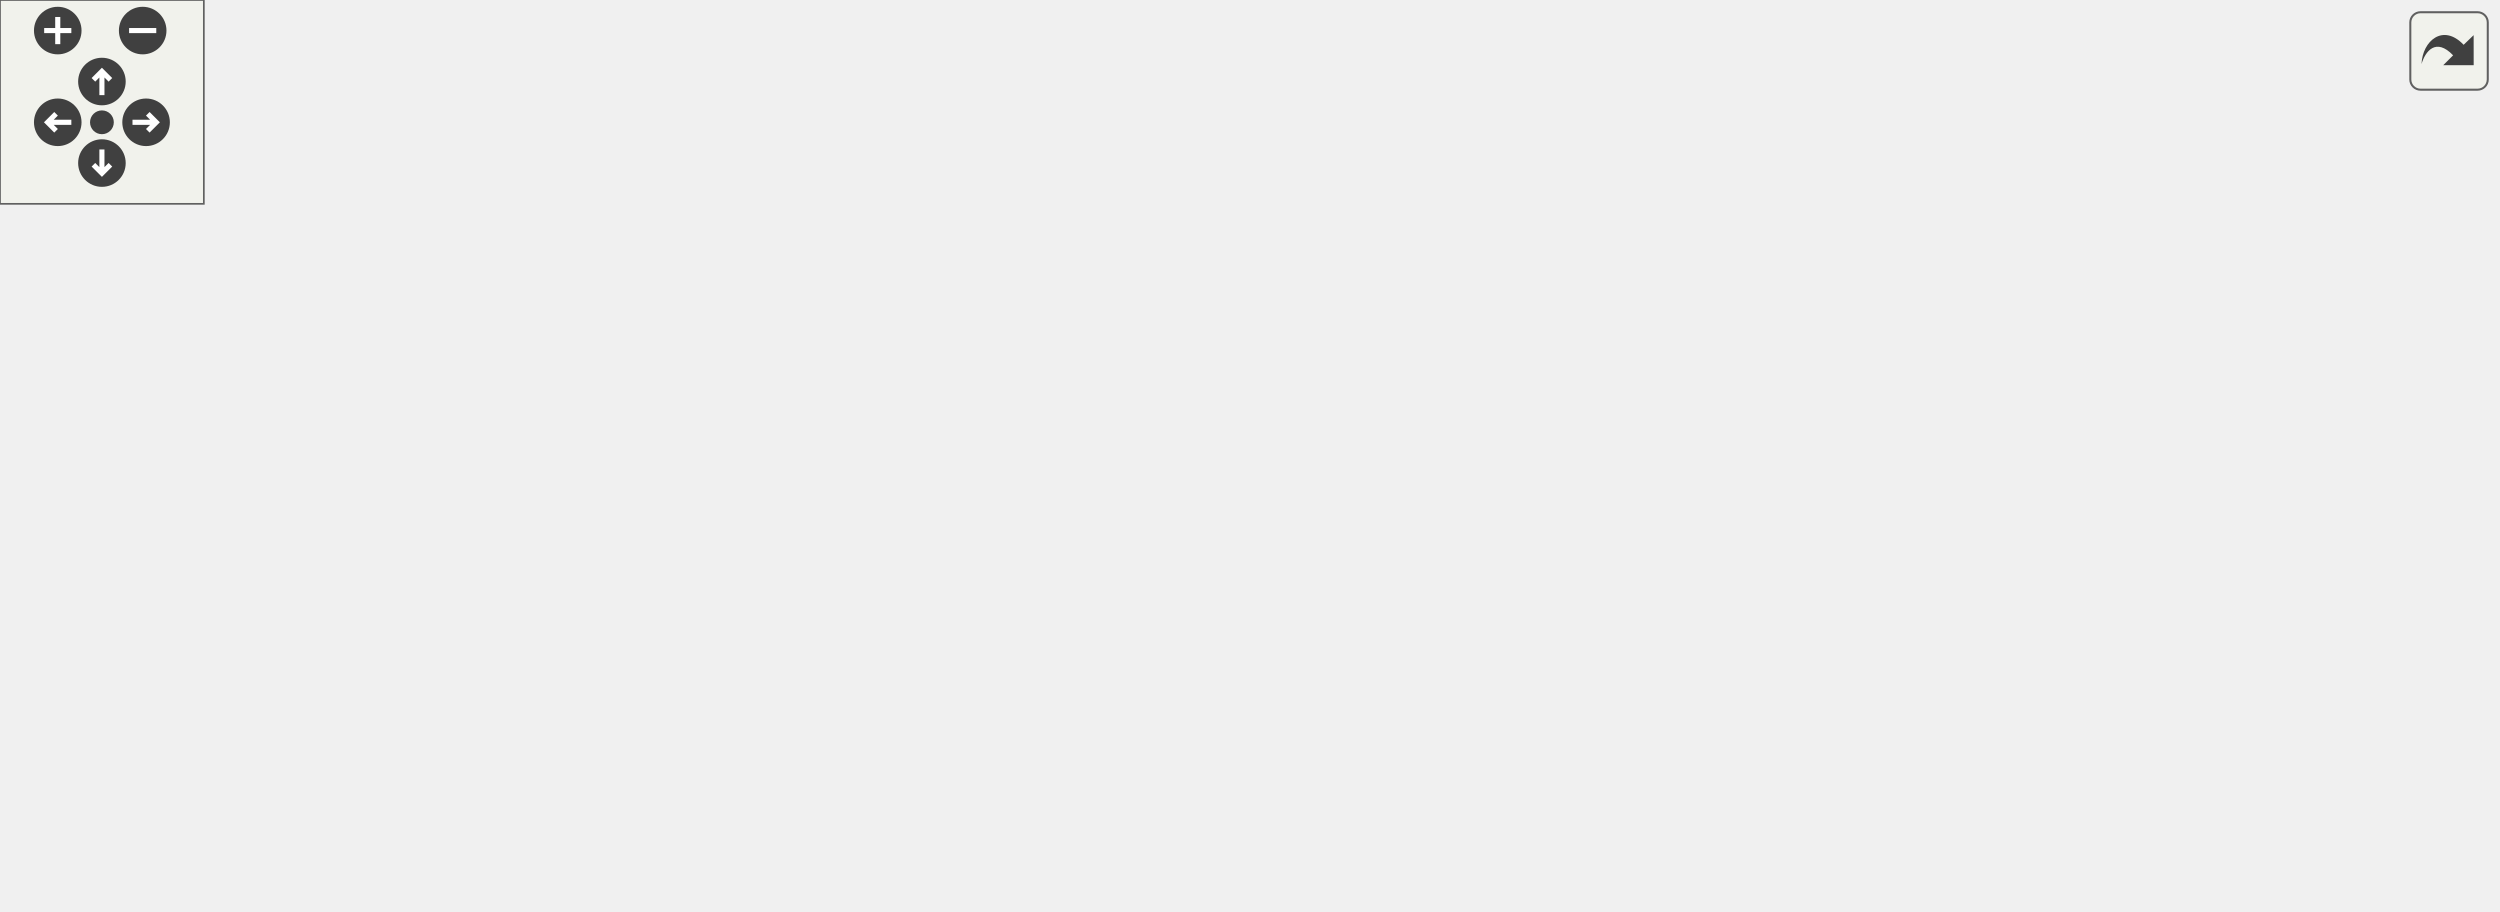
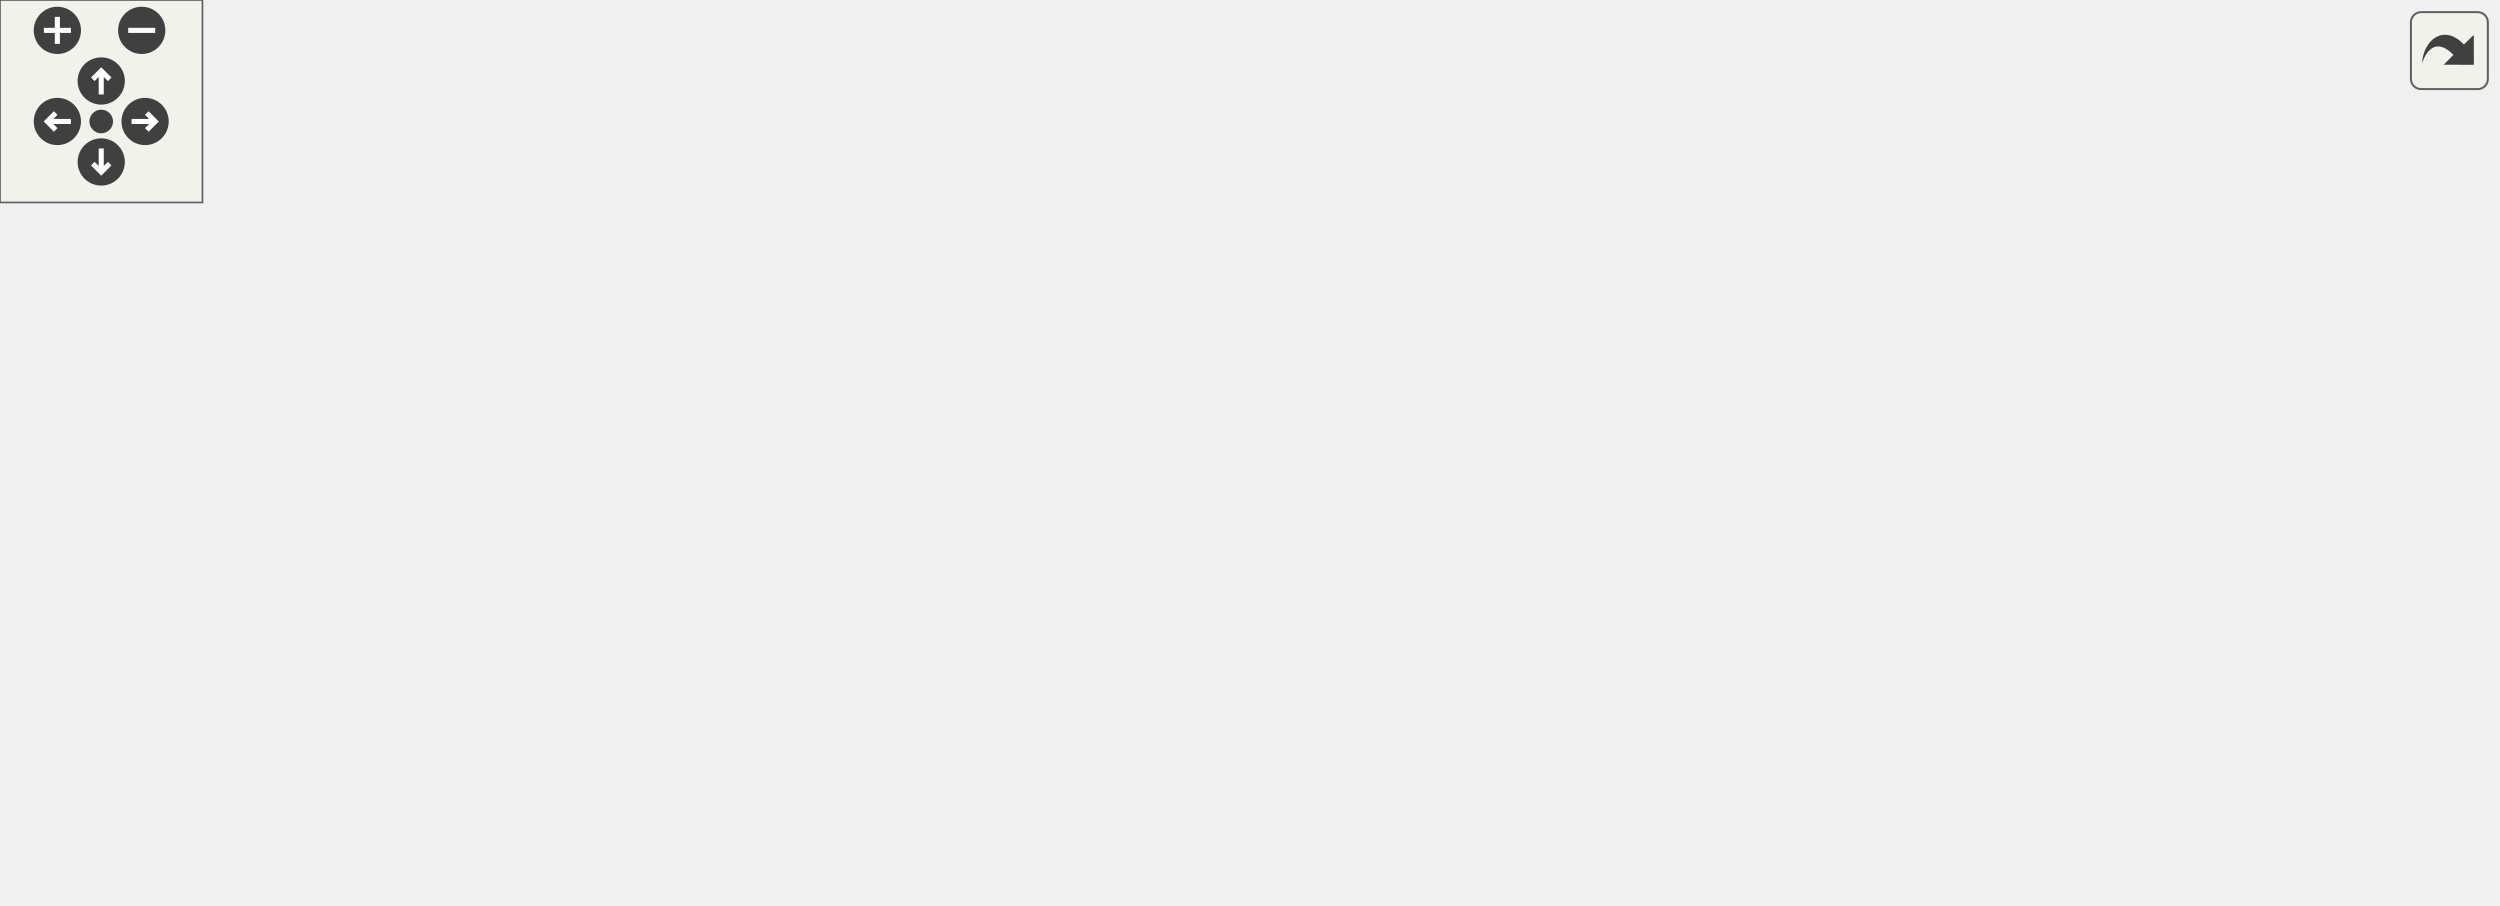
<svg xmlns="http://www.w3.org/2000/svg" xmlns:xlink="http://www.w3.org/1999/xlink" id="main" version="1.1" xml:space="preserve">
  <style type="text/css">
.edge:hover path { stroke: red; }
.edge:hover polygon { stroke: red; fill: red; }
</style>
  <defs>
    <circle id="rim" cx="0" cy="0" r="7" />
    <circle id="rim2" cx="0" cy="0" r="3.5" />
    <g id="zoomPlus">
      <use xlink:href="#rim" fill="#404040">
        <set attributeName="fill" to="#808080" begin="zoomplus.mouseover" end="zoomplus.mouseout" />
      </use>
      <path d="M-4,0h8M0,-4v8" fill="none" stroke="white" stroke-width="1.5" pointer-events="none" />
    </g>
    <g id="zoomMin">
      <use xlink:href="#rim" fill="#404040">
        <set attributeName="fill" to="#808080" begin="zoomminus.mouseover" end="zoomminus.mouseout" />
      </use>
      <path d="M-4,0h8" fill="none" stroke="white" stroke-width="1.5" pointer-events="none" />
    </g>
    <g id="dirArrow">
      <path fill="none" stroke="white" stroke-width="1.5" d="M0,-3.0v7 M-2.5,-0.5L0,-3.0L2.5,-0.5" />
    </g>
    <g id="resetDef">
      <use xlink:href="#rim2" fill="#404040">
        <set attributeName="fill" to="#808080" begin="reset.mouseover" end="reset.mouseout" />
      </use>
    </g>
  </defs>
  <svg id="graph" class="graph">
    <g id="viewport">
      <g id="node1" class="node">
        <polygon fill="#bfbfbf" stroke="black" points="300,-0.5 300,-19.5 342,-19.5 342,-0.5 300,-0.5" />
        <text text-anchor="middle" x="321" y="-7.5" font-family="Helvetica,sans-Serif" font-size="10.00">Client</text>
      </g>
      <g id="node2" class="node">
        <g id="a_node2">
          <a xlink:href="../../d8/d4b/classObject.html" target="_top" xlink:title="Object">
            <polygon fill="none" stroke="black" points="-0.5,-188.5 -0.5,-207.5 44.5,-207.5 44.5,-188.5 -0.5,-188.5" />
            <text text-anchor="middle" x="22" y="-195.5" font-family="Helvetica,sans-Serif" font-size="10.00">Object</text>
          </a>
        </g>
      </g>
      <g id="edge1" class="edge">
        <path fill="none" stroke="midnightblue" d="M20.994,-178.048C20.336,-144.126 24.372,-73.288 66,-38 83.701,-22.995 241.719,-14.522 299.749,-11.894" />
        <polygon fill="midnightblue" stroke="midnightblue" points="17.509,-178.521 21.368,-188.388 24.504,-178.268 17.509,-178.521" />
      </g>
      <g id="node3" class="node">
        <polygon fill="none" stroke="#bfbfbf" points="62.5,-188.5 62.5,-207.5 103.5,-207.5 103.5,-188.5 62.5,-188.5" />
        <text text-anchor="middle" x="83" y="-195.5" font-family="Helvetica,sans-Serif" font-size="10.00">string</text>
      </g>
      <g id="edge2" class="edge">
        <path fill="none" stroke="#9a32cd" stroke-dasharray="5,2" d="M77.65,-178.582C69.308,-145.56 57.663,-76.174 94,-38 108.058,-23.231 245.821,-14.775 299.626,-12.013" />
        <polygon fill="#9a32cd" stroke="#9a32cd" points="74.287,-179.552 80.279,-188.289 81.043,-177.722 74.287,-179.552" />
        <text text-anchor="middle" x="142.5" y="-145.5" font-family="Helvetica,sans-Serif" font-size="10.00"> netaddress</text>
        <text text-anchor="middle" x="142.5" y="-134.5" font-family="Helvetica,sans-Serif" font-size="10.00">crypto_idfp</text>
        <text text-anchor="middle" x="142.5" y="-123.5" font-family="Helvetica,sans-Serif" font-size="10.00">playermodel</text>
        <text text-anchor="middle" x="142.5" y="-112.5" font-family="Helvetica,sans-Serif" font-size="10.00">crypto_signmethod</text>
        <text text-anchor="middle" x="142.5" y="-101.5" font-family="Helvetica,sans-Serif" font-size="10.00">crypto_keyfp</text>
        <text text-anchor="middle" x="142.5" y="-90.5" font-family="Helvetica,sans-Serif" font-size="10.00">netname</text>
        <text text-anchor="middle" x="142.5" y="-79.5" font-family="Helvetica,sans-Serif" font-size="10.00">crypto_mykeyfp</text>
        <text text-anchor="middle" x="142.5" y="-68.5" font-family="Helvetica,sans-Serif" font-size="10.00">netname_previous</text>
        <text text-anchor="middle" x="142.5" y="-57.5" font-family="Helvetica,sans-Serif" font-size="10.00">crypto_encryptmethod</text>
      </g>
      <g id="node4" class="node">
        <polygon fill="none" stroke="#bfbfbf" points="182.5,-188.5 182.5,-207.5 223.5,-207.5 223.5,-188.5 182.5,-188.5" />
        <text text-anchor="middle" x="203" y="-195.5" font-family="Helvetica,sans-Serif" font-size="10.00">entity</text>
      </g>
      <g id="edge3" class="edge">
        <path fill="none" stroke="#9a32cd" stroke-dasharray="5,2" d="M199.227,-178.535C193.721,-145.95 187.565,-77.922 222,-38 241.199,-15.741 276.776,-10.959 299.643,-10.372" />
        <polygon fill="#9a32cd" stroke="#9a32cd" points="195.807,-179.289 201.079,-188.479 202.688,-178.007 195.807,-179.289" />
        <text text-anchor="middle" x="269.5" y="-123.5" font-family="Helvetica,sans-Serif" font-size="10.00"> scorekeeper</text>
        <text text-anchor="middle" x="269.5" y="-112.5" font-family="Helvetica,sans-Serif" font-size="10.00">accuracy</text>
        <text text-anchor="middle" x="269.5" y="-101.5" font-family="Helvetica,sans-Serif" font-size="10.00">teamkill_soundsource</text>
        <text text-anchor="middle" x="269.5" y="-90.5" font-family="Helvetica,sans-Serif" font-size="10.00">active_minigame</text>
        <text text-anchor="middle" x="269.5" y="-79.5" font-family="Helvetica,sans-Serif" font-size="10.00">cursor_trace_ent</text>
      </g>
      <g id="node5" class="node">
        <polygon fill="none" stroke="#bfbfbf" points="299,-188.5 299,-207.5 343,-207.5 343,-188.5 299,-188.5" />
        <text text-anchor="middle" x="321" y="-195.5" font-family="Helvetica,sans-Serif" font-size="10.00">vector</text>
      </g>
      <g id="edge4" class="edge">
        <path fill="none" stroke="#9a32cd" stroke-dasharray="5,2" d="M321,-177.86C321,-138.211 321,-48.417 321,-19.881" />
        <polygon fill="#9a32cd" stroke="#9a32cd" points="317.5,-178.029 321,-188.029 324.5,-178.029 317.5,-178.029" />
        <text text-anchor="middle" x="366.5" y="-134.5" font-family="Helvetica,sans-Serif" font-size="10.00"> movement</text>
        <text text-anchor="middle" x="366.5" y="-123.5" font-family="Helvetica,sans-Serif" font-size="10.00">cursor_trace_start</text>
        <text text-anchor="middle" x="366.5" y="-112.5" font-family="Helvetica,sans-Serif" font-size="10.00">v_angle</text>
        <text text-anchor="middle" x="366.5" y="-101.5" font-family="Helvetica,sans-Serif" font-size="10.00">cursor_screen</text>
        <text text-anchor="middle" x="366.5" y="-90.5" font-family="Helvetica,sans-Serif" font-size="10.00">v_angle_old</text>
        <text text-anchor="middle" x="366.5" y="-79.5" font-family="Helvetica,sans-Serif" font-size="10.00">cursor_trace_endpos</text>
        <text text-anchor="middle" x="366.5" y="-68.5" font-family="Helvetica,sans-Serif" font-size="10.00">movement_old</text>
      </g>
      <g id="node6" class="node">
        <polygon fill="none" stroke="#bfbfbf" points="417.5,-188.5 417.5,-207.5 452.5,-207.5 452.5,-188.5 417.5,-188.5" />
        <text text-anchor="middle" x="435" y="-195.5" font-family="Helvetica,sans-Serif" font-size="10.00">float</text>
      </g>
      <g id="edge5" class="edge">
        <path fill="none" stroke="#9a32cd" stroke-dasharray="5,2" d="M434.877,-178.157C434.245,-140.69 430.808,-58.659 413,-38 395.502,-17.701 363.625,-12.255 342.376,-11.009" />
        <polygon fill="#9a32cd" stroke="#9a32cd" points="431.378,-178.279 434.996,-188.237 438.378,-178.197 431.378,-178.279" />
        <text text-anchor="middle" x="482" y="-162" font-family="Helvetica,sans-Serif" font-size="10.00"> taunt_soundtime</text>
        <text text-anchor="middle" x="482" y="-151" font-family="Helvetica,sans-Serif" font-size="10.00">spectatortime</text>
        <text text-anchor="middle" x="482" y="-140" font-family="Helvetica,sans-Serif" font-size="10.00">ping</text>
        <text text-anchor="middle" x="482" y="-129" font-family="Helvetica,sans-Serif" font-size="10.00">teamkill_complain</text>
        <text text-anchor="middle" x="482" y="-118" font-family="Helvetica,sans-Serif" font-size="10.00">ping_packetloss</text>
        <text text-anchor="middle" x="482" y="-107" font-family="Helvetica,sans-Serif" font-size="10.00">teamkill_soundtime</text>
        <text text-anchor="start" x="435" y="-96" font-family="Helvetica,sans-Serif" font-size="10.00">hasweapon_complain</text>
        <text text-anchor="middle" x="482" y="-85" font-family="Helvetica,sans-Serif" font-size="10.00">_spam</text>
        <text text-anchor="middle" x="482" y="-74" font-family="Helvetica,sans-Serif" font-size="10.00">model_randomizer</text>
        <text text-anchor="middle" x="482" y="-63" font-family="Helvetica,sans-Serif" font-size="10.00">motd_actived_time</text>
        <text text-anchor="middle" x="482" y="-52" font-family="Helvetica,sans-Serif" font-size="10.00">pm_frametime</text>
        <text text-anchor="middle" x="482" y="-41" font-family="Helvetica,sans-Serif" font-size="10.00">...</text>
      </g>
      <g id="node7" class="node">
        <polygon fill="none" stroke="#bfbfbf" points="537.5,-188.5 537.5,-207.5 566.5,-207.5 566.5,-188.5 537.5,-188.5" />
        <text text-anchor="middle" x="552" y="-195.5" font-family="Helvetica,sans-Serif" font-size="10.00">int</text>
      </g>
      <g id="edge6" class="edge">
        <path fill="none" stroke="#9a32cd" stroke-dasharray="5,2" d="M552.137,-177.915C551.982,-140.002 549.373,-57.199 530,-38 503.883,-12.118 389.936,-10.234 342.179,-10.619" />
        <polygon fill="#9a32cd" stroke="#9a32cd" points="548.637,-178.114 552.122,-188.119 555.637,-178.124 548.637,-178.114" />
-         <text text-anchor="middle" x="587.5" y="-156.5" font-family="Helvetica,sans-Serif" font-size="10.00"> parm_idlesince</text>
-         <text text-anchor="middle" x="587.5" y="-145.5" font-family="Helvetica,sans-Serif" font-size="10.00">button10</text>
-         <text text-anchor="middle" x="587.5" y="-134.5" font-family="Helvetica,sans-Serif" font-size="10.00">button4</text>
-         <text text-anchor="middle" x="587.5" y="-123.5" font-family="Helvetica,sans-Serif" font-size="10.00">button11</text>
-         <text text-anchor="middle" x="587.5" y="-112.5" font-family="Helvetica,sans-Serif" font-size="10.00">button5</text>
-         <text text-anchor="middle" x="587.5" y="-101.5" font-family="Helvetica,sans-Serif" font-size="10.00">killcount</text>
-         <text text-anchor="middle" x="587.5" y="-90.5" font-family="Helvetica,sans-Serif" font-size="10.00">button12</text>
-         <text text-anchor="middle" x="587.5" y="-79.5" font-family="Helvetica,sans-Serif" font-size="10.00">button6</text>
-         <text text-anchor="middle" x="587.5" y="-68.5" font-family="Helvetica,sans-Serif" font-size="10.00">impulse</text>
-         <text text-anchor="middle" x="587.5" y="-57.5" font-family="Helvetica,sans-Serif" font-size="10.00">cursor_active</text>
-         <text text-anchor="middle" x="587.5" y="-46.5" font-family="Helvetica,sans-Serif" font-size="10.00">...</text>
+         <text text-anchor="middle" x="590" y="-162" font-family="Helvetica,sans-Serif" font-size="10.00"> parm_idlesince</text>
+         <text text-anchor="middle" x="590" y="-151" font-family="Helvetica,sans-Serif" font-size="10.00">button10</text>
+         <text text-anchor="middle" x="590" y="-140" font-family="Helvetica,sans-Serif" font-size="10.00">button4</text>
+         <text text-anchor="middle" x="590" y="-129" font-family="Helvetica,sans-Serif" font-size="10.00">button11</text>
+         <text text-anchor="middle" x="590" y="-118" font-family="Helvetica,sans-Serif" font-size="10.00">button5</text>
+         <text text-anchor="start" x="553" y="-107" font-family="Helvetica,sans-Serif" font-size="10.00">specialcommand</text>
+         <text text-anchor="middle" x="590" y="-96" font-family="Helvetica,sans-Serif" font-size="10.00">_pos</text>
+         <text text-anchor="middle" x="590" y="-85" font-family="Helvetica,sans-Serif" font-size="10.00">killcount</text>
+         <text text-anchor="middle" x="590" y="-74" font-family="Helvetica,sans-Serif" font-size="10.00">button12</text>
+         <text text-anchor="middle" x="590" y="-63" font-family="Helvetica,sans-Serif" font-size="10.00">button6</text>
+         <text text-anchor="middle" x="590" y="-52" font-family="Helvetica,sans-Serif" font-size="10.00">impulse</text>
+         <text text-anchor="middle" x="590" y="-41" font-family="Helvetica,sans-Serif" font-size="10.00">...</text>
      </g>
      <g id="node8" class="node">
-         <polygon fill="none" stroke="#bfbfbf" points="626.5,-188.5 626.5,-207.5 661.5,-207.5 661.5,-188.5 626.5,-188.5" />
-         <text text-anchor="middle" x="644" y="-195.5" font-family="Helvetica,sans-Serif" font-size="10.00">bool</text>
+         <polygon fill="none" stroke="#bfbfbf" points="631.5,-188.5 631.5,-207.5 666.5,-207.5 666.5,-188.5 631.5,-188.5" />
+         <text text-anchor="middle" x="649" y="-195.5" font-family="Helvetica,sans-Serif" font-size="10.00">bool</text>
      </g>
      <g id="edge7" class="edge">
-         <path fill="none" stroke="#9a32cd" stroke-dasharray="5,2" d="M647.966,-178.277C653.849,-144.765 660.422,-74.62 622,-38 601.823,-18.77 407.745,-12.861 342.371,-11.408" />
-         <polygon fill="#9a32cd" stroke="#9a32cd" points="644.522,-177.654 646.064,-188.136 651.395,-178.98 644.522,-177.654" />
-         <text text-anchor="middle" x="693.5" y="-134.5" font-family="Helvetica,sans-Serif" font-size="10.00"> version_mismatch</text>
-         <text text-anchor="middle" x="693.5" y="-123.5" font-family="Helvetica,sans-Serif" font-size="10.00">muted</text>
-         <text text-anchor="middle" x="693.5" y="-112.5" font-family="Helvetica,sans-Serif" font-size="10.00">race_completed</text>
-         <text text-anchor="middle" x="693.5" y="-101.5" font-family="Helvetica,sans-Serif" font-size="10.00">zoomstate</text>
-         <text text-anchor="middle" x="693.5" y="-90.5" font-family="Helvetica,sans-Serif" font-size="10.00">usekeypressed</text>
-         <text text-anchor="middle" x="693.5" y="-79.5" font-family="Helvetica,sans-Serif" font-size="10.00">just_joined</text>
-         <text text-anchor="middle" x="693.5" y="-68.5" font-family="Helvetica,sans-Serif" font-size="10.00">crypto_idfp_signed</text>
+         <path fill="none" stroke="#9a32cd" stroke-dasharray="5,2" d="M652.972,-178.271C658.863,-144.75 665.449,-74.592 627,-38 606.428,-18.422 408.253,-12.732 342.259,-11.372" />
+         <polygon fill="#9a32cd" stroke="#9a32cd" points="649.527,-177.651 651.066,-188.133 656.4,-178.978 649.527,-177.651" />
+         <text text-anchor="middle" x="698.5" y="-134.5" font-family="Helvetica,sans-Serif" font-size="10.00"> version_mismatch</text>
+         <text text-anchor="middle" x="698.5" y="-123.5" font-family="Helvetica,sans-Serif" font-size="10.00">muted</text>
+         <text text-anchor="middle" x="698.5" y="-112.5" font-family="Helvetica,sans-Serif" font-size="10.00">race_completed</text>
+         <text text-anchor="middle" x="698.5" y="-101.5" font-family="Helvetica,sans-Serif" font-size="10.00">zoomstate</text>
+         <text text-anchor="middle" x="698.5" y="-90.5" font-family="Helvetica,sans-Serif" font-size="10.00">usekeypressed</text>
+         <text text-anchor="middle" x="698.5" y="-79.5" font-family="Helvetica,sans-Serif" font-size="10.00">just_joined</text>
+         <text text-anchor="middle" x="698.5" y="-68.5" font-family="Helvetica,sans-Serif" font-size="10.00">crypto_idfp_signed</text>
      </g>
    </g>
  </svg>
  <g id="navigator" transform="translate(0 0)" fill="#404254">
    <rect fill="#f2f5e9" fill-opacity="0.5" stroke="#606060" stroke-width=".5" x="0" y="0" width="60" height="60" />
    <use id="zoomplus" xlink:href="#zoomPlus" x="17" y="9" />
    <use id="zoomminus" xlink:href="#zoomMin" x="42" y="9" />
    <use id="reset" xlink:href="#resetDef" x="30" y="36" />
    <g id="arrowUp" xlink:href="#dirArrow" transform="translate(30 24)">
      <use xlink:href="#rim" fill="#404040">
        <set attributeName="fill" to="#808080" begin="arrowUp.mouseover" end="arrowUp.mouseout" />
      </use>
      <path fill="none" stroke="white" stroke-width="1.5" d="M0,-3.0v7 M-2.5,-0.5L0,-3.0L2.5,-0.5" />
    </g>
    <g id="arrowRight" xlink:href="#dirArrow" transform="rotate(90) translate(36 -43)">
      <use xlink:href="#rim" fill="#404040">
        <set attributeName="fill" to="#808080" begin="arrowRight.mouseover" end="arrowRight.mouseout" />
      </use>
      <path fill="none" stroke="white" stroke-width="1.5" d="M0,-3.0v7 M-2.5,-0.5L0,-3.0L2.5,-0.5" />
    </g>
    <g id="arrowDown" xlink:href="#dirArrow" transform="rotate(180) translate(-30 -48)">
      <use xlink:href="#rim" fill="#404040">
        <set attributeName="fill" to="#808080" begin="arrowDown.mouseover" end="arrowDown.mouseout" />
      </use>
      <path fill="none" stroke="white" stroke-width="1.5" d="M0,-3.0v7 M-2.5,-0.5L0,-3.0L2.5,-0.5" />
    </g>
    <g id="arrowLeft" xlink:href="#dirArrow" transform="rotate(270) translate(-36 17)">
      <use xlink:href="#rim" fill="#404040">
        <set attributeName="fill" to="#808080" begin="arrowLeft.mouseover" end="arrowLeft.mouseout" />
      </use>
      <path fill="none" stroke="white" stroke-width="1.5" d="M0,-3.0v7 M-2.5,-0.5L0,-3.0L2.5,-0.5" />
    </g>
  </g>
  <svg viewBox="0 0 15 15" width="100%" height="30px" preserveAspectRatio="xMaxYMin meet">
    <g id="arrow_out" transform="scale(0.3 0.3)">
      <a xlink:href="classClient__coll__graph_org.svg" target="_base">
        <rect id="button" ry="5" rx="5" y="6" x="6" height="38" width="38" fill="#f2f5e9" fill-opacity="0.5" stroke="#606060" stroke-width="1.0" />
        <path id="arrow" d="M 11.5,31.437 C 11.94,20.098 22.043,11.323 32.159,21.979 L 37.069,17.246 C 37.069,17.246 37.088,32 37.088,32 L 22.16,31.978 C 22.16,31.978 26.998,27.14 26.998,27.14 C 18.529,18.264 13.292,25.23 11.5,31.437 z" style="fill:#404040;" />
      </a>
    </g>
  </svg>
</svg>
